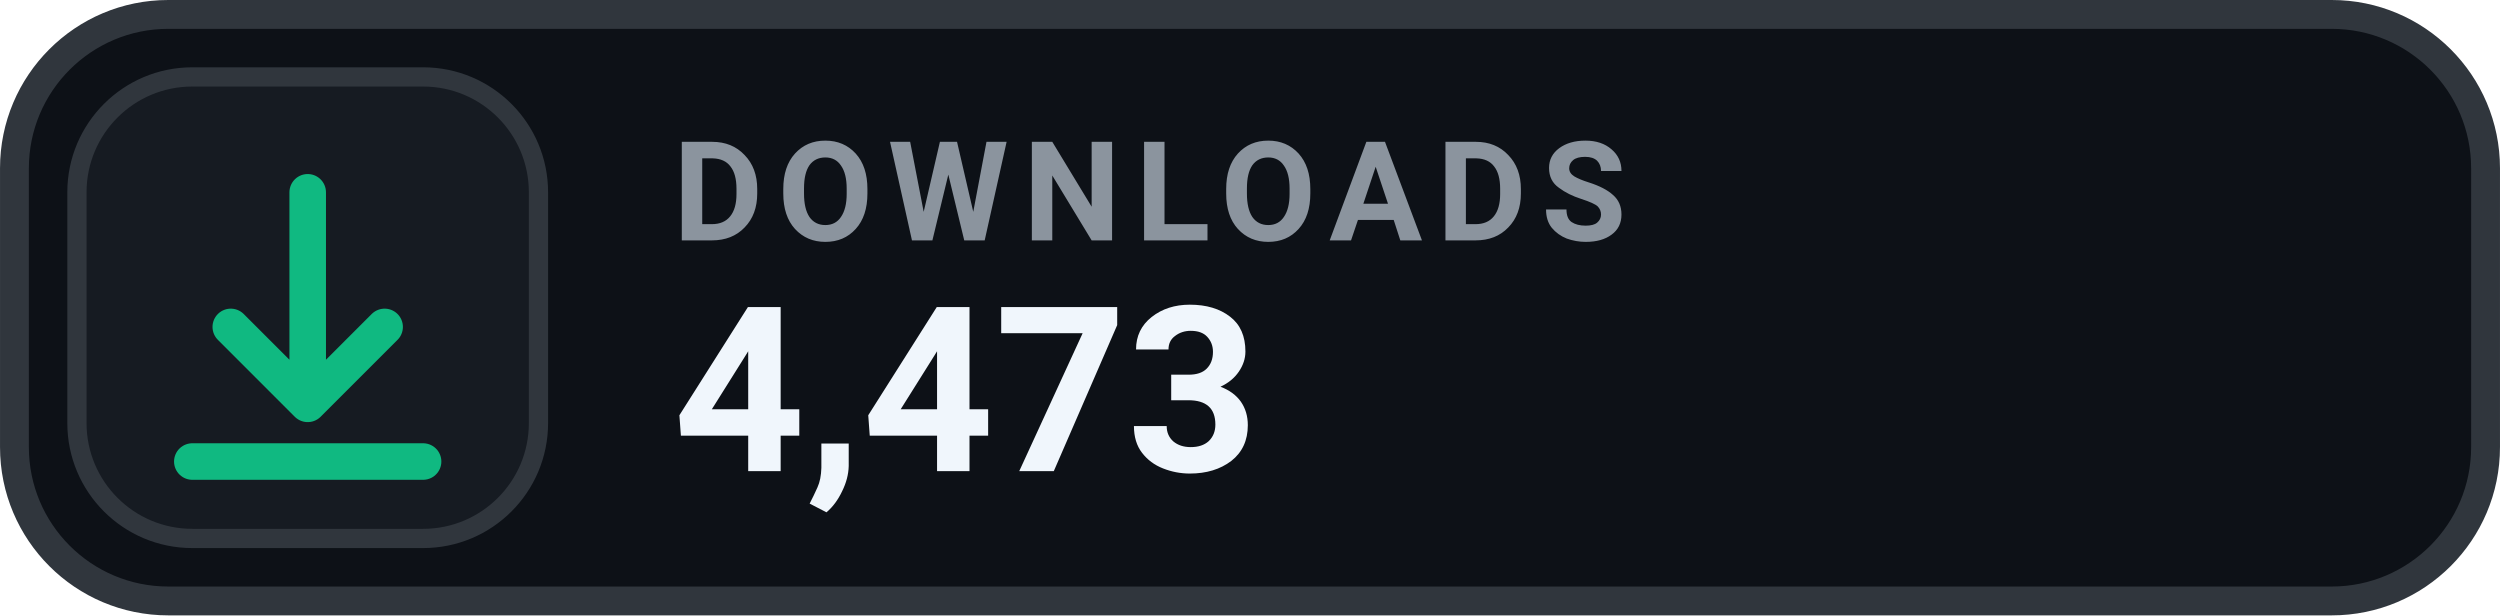
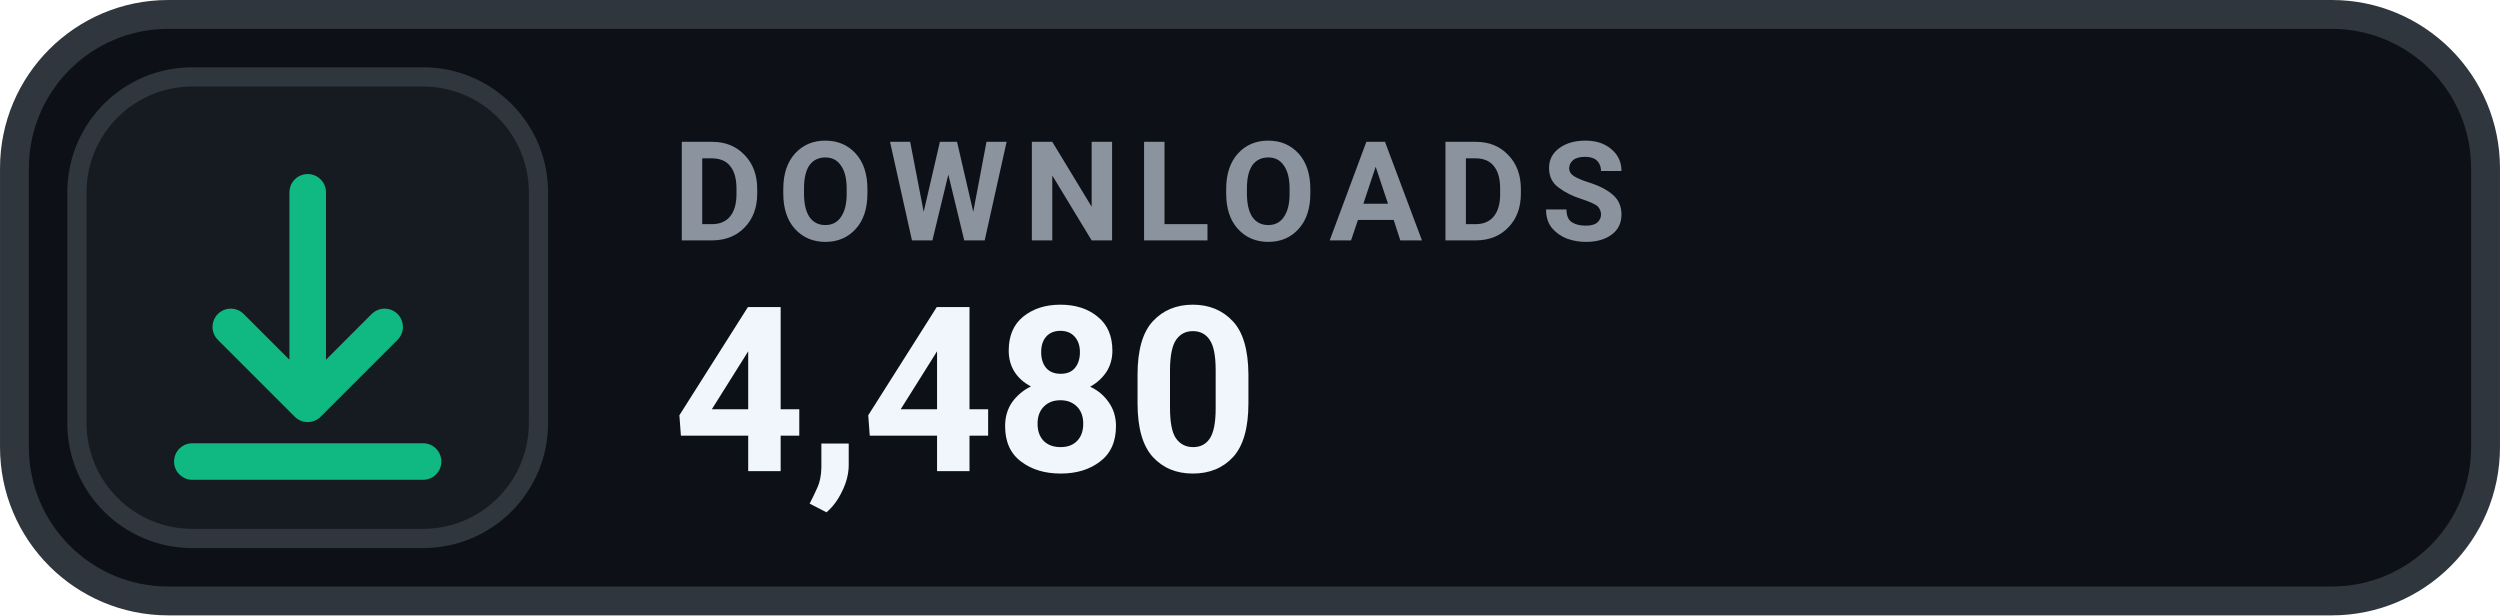
- <svg xmlns="http://www.w3.org/2000/svg" width="126" height="31.015" viewBox="0 0 130 32" role="img" aria-label="DOWNLOADS 4,473">
+ <svg xmlns="http://www.w3.org/2000/svg" width="126" height="31.015" viewBox="0 0 130 32" role="img" aria-label="DOWNLOADS 4,480">
  <rect x=".75" y=".75" width="128.5" height="30.5" rx="8" fill="#0D1117" stroke="#30363D" stroke-width="1.5" />
  <rect x="4" y="4" width="24" height="24" rx="6" fill="#161B22" stroke="#30363D" stroke-width="1" />
  <g transform="translate(16 16)" style="color:#10B981;">
    <path d="M0 -6 v11 m0 0 l4 -4 m-4 4 l-4 -4 M-6 8 h12" fill="none" stroke="currentColor" stroke-width="1.9" stroke-linecap="round" stroke-linejoin="round" />
  </g>
  <text x="35" y="12.5" fill="#8B949E" font-family="-apple-system,BlinkMacSystemFont,'Segoe UI',Roboto,Helvetica,Arial,sans-serif" font-size="7.2" font-weight="700" letter-spacing=".75">DOWNLOADS</text>
-   <text x="35" y="24.5" fill="#F0F6FC" font-family="-apple-system,BlinkMacSystemFont,'Segoe UI',Roboto,Helvetica,Arial,sans-serif" font-size="12" font-weight="700">4,473</text>
+   <text x="35" y="24.5" fill="#F0F6FC" font-family="-apple-system,BlinkMacSystemFont,'Segoe UI',Roboto,Helvetica,Arial,sans-serif" font-size="12" font-weight="700">4,480</text>
</svg>
